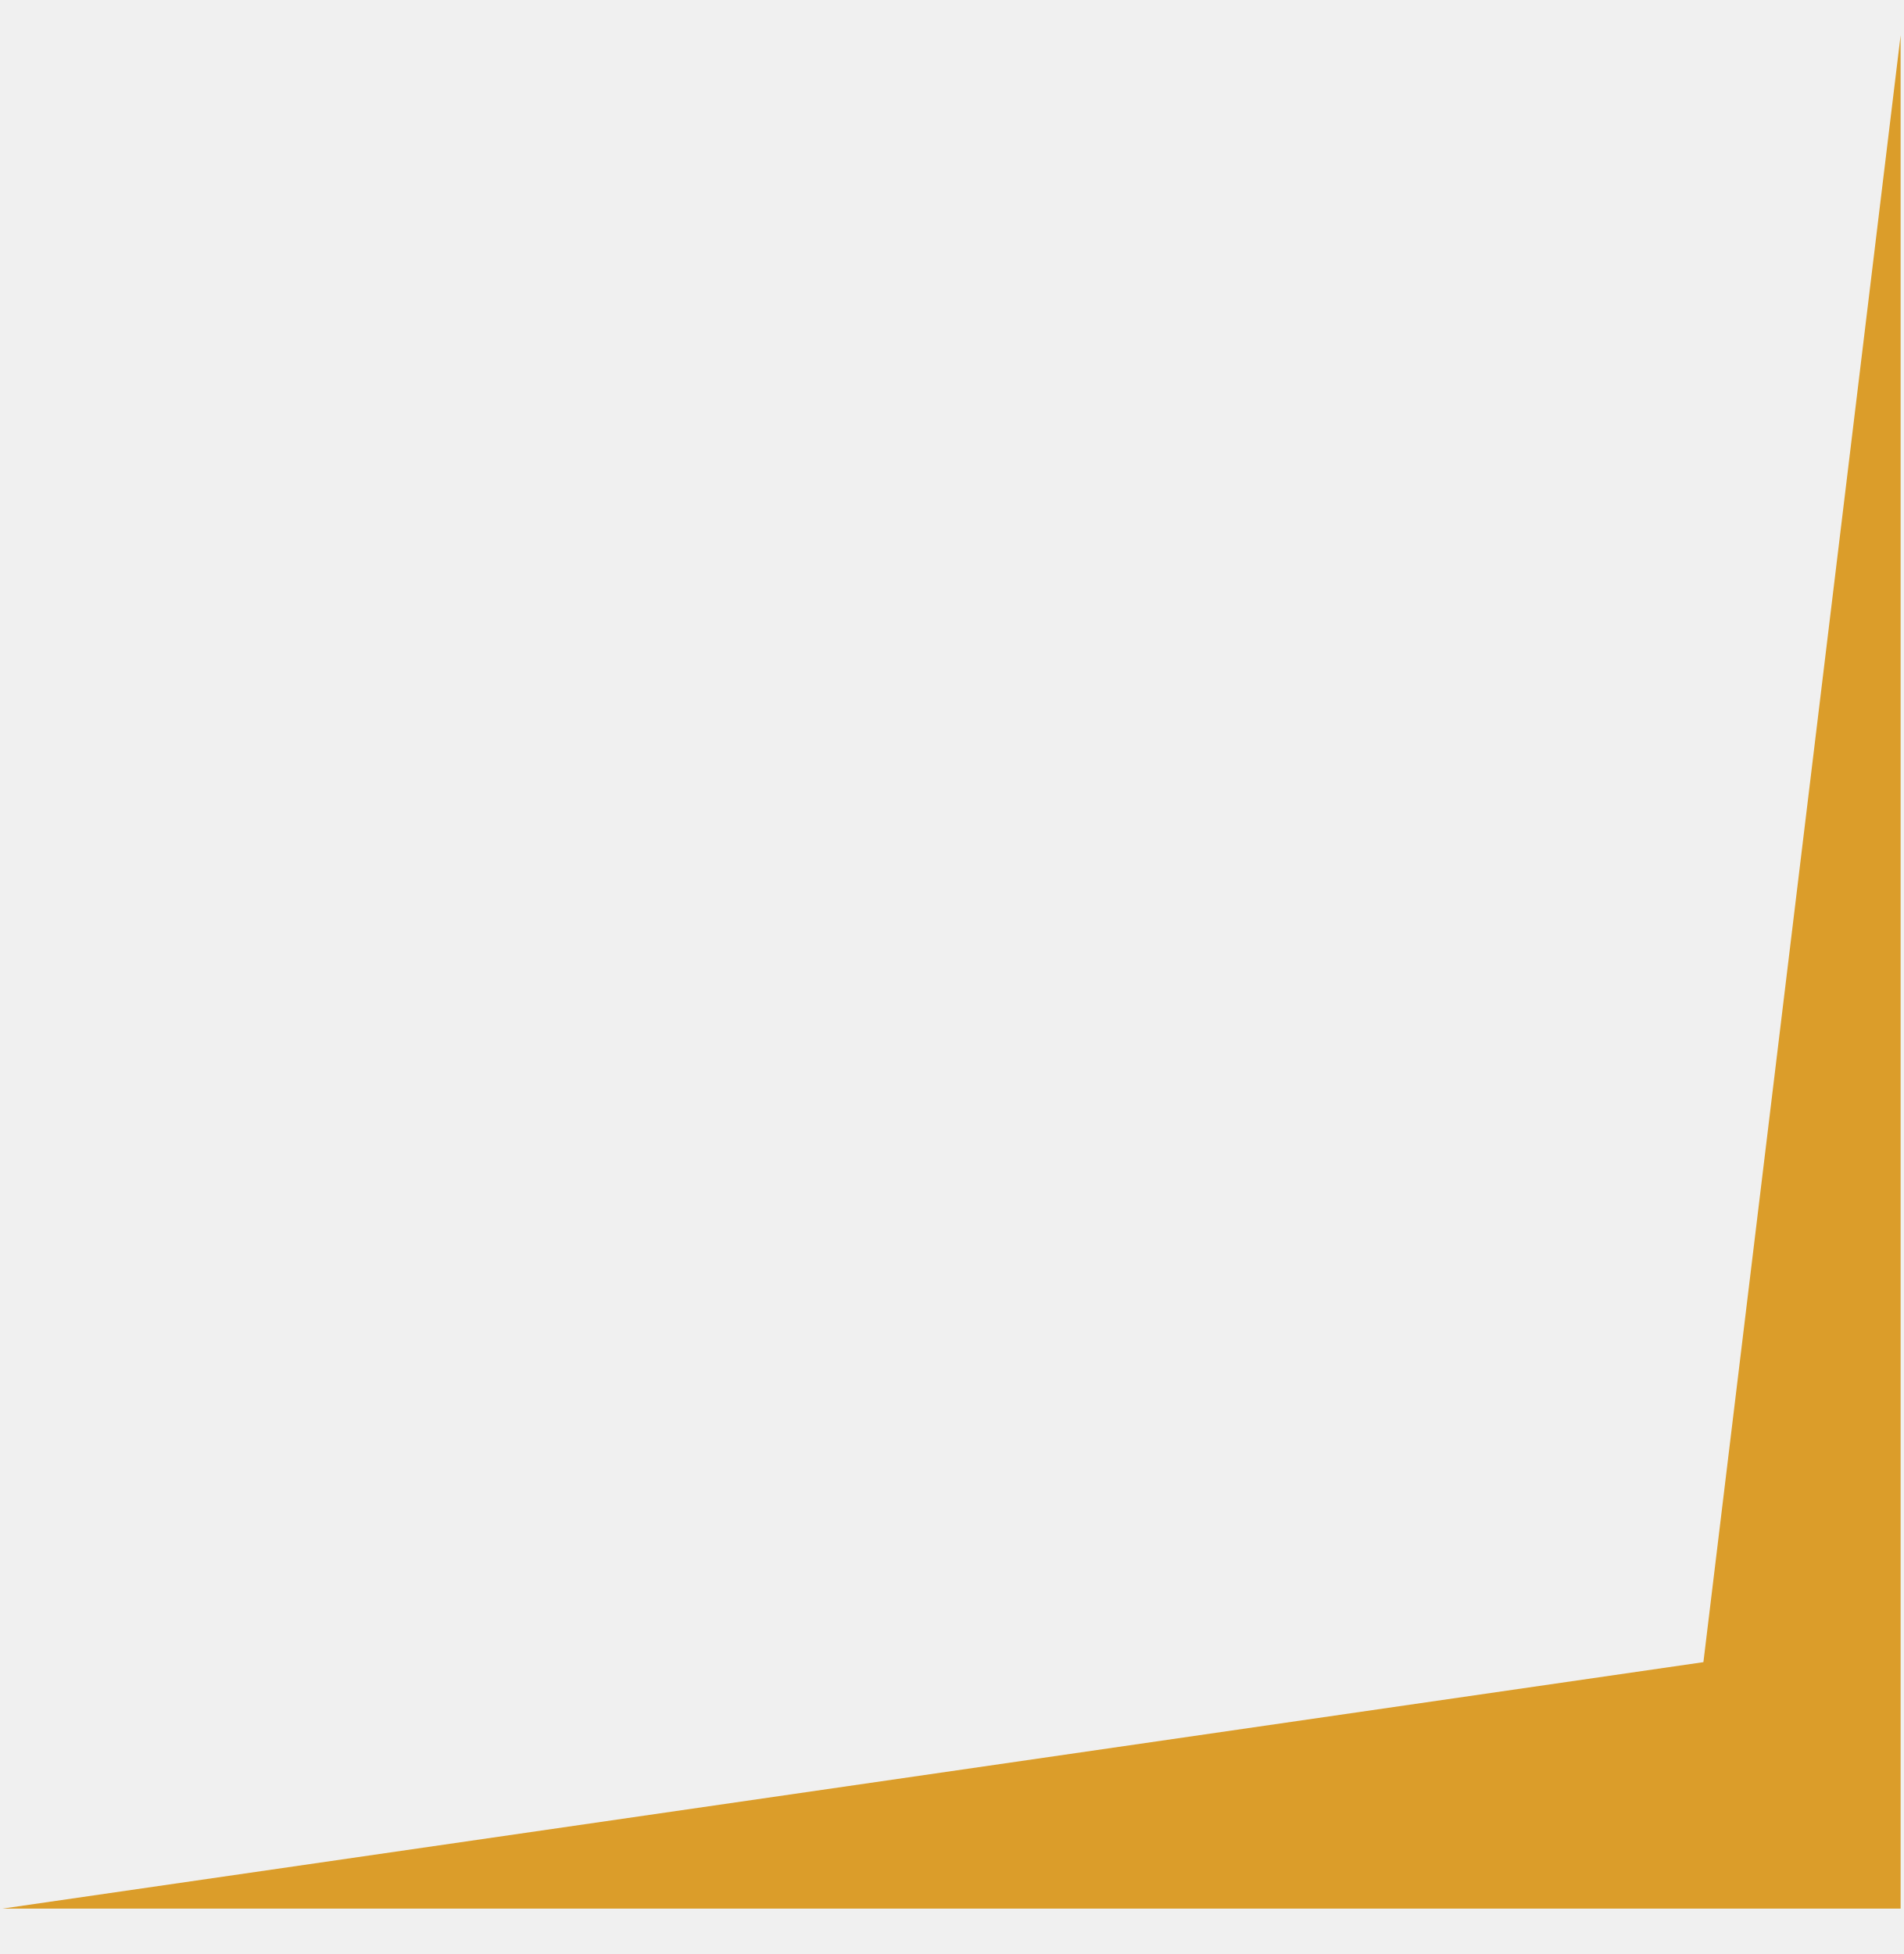
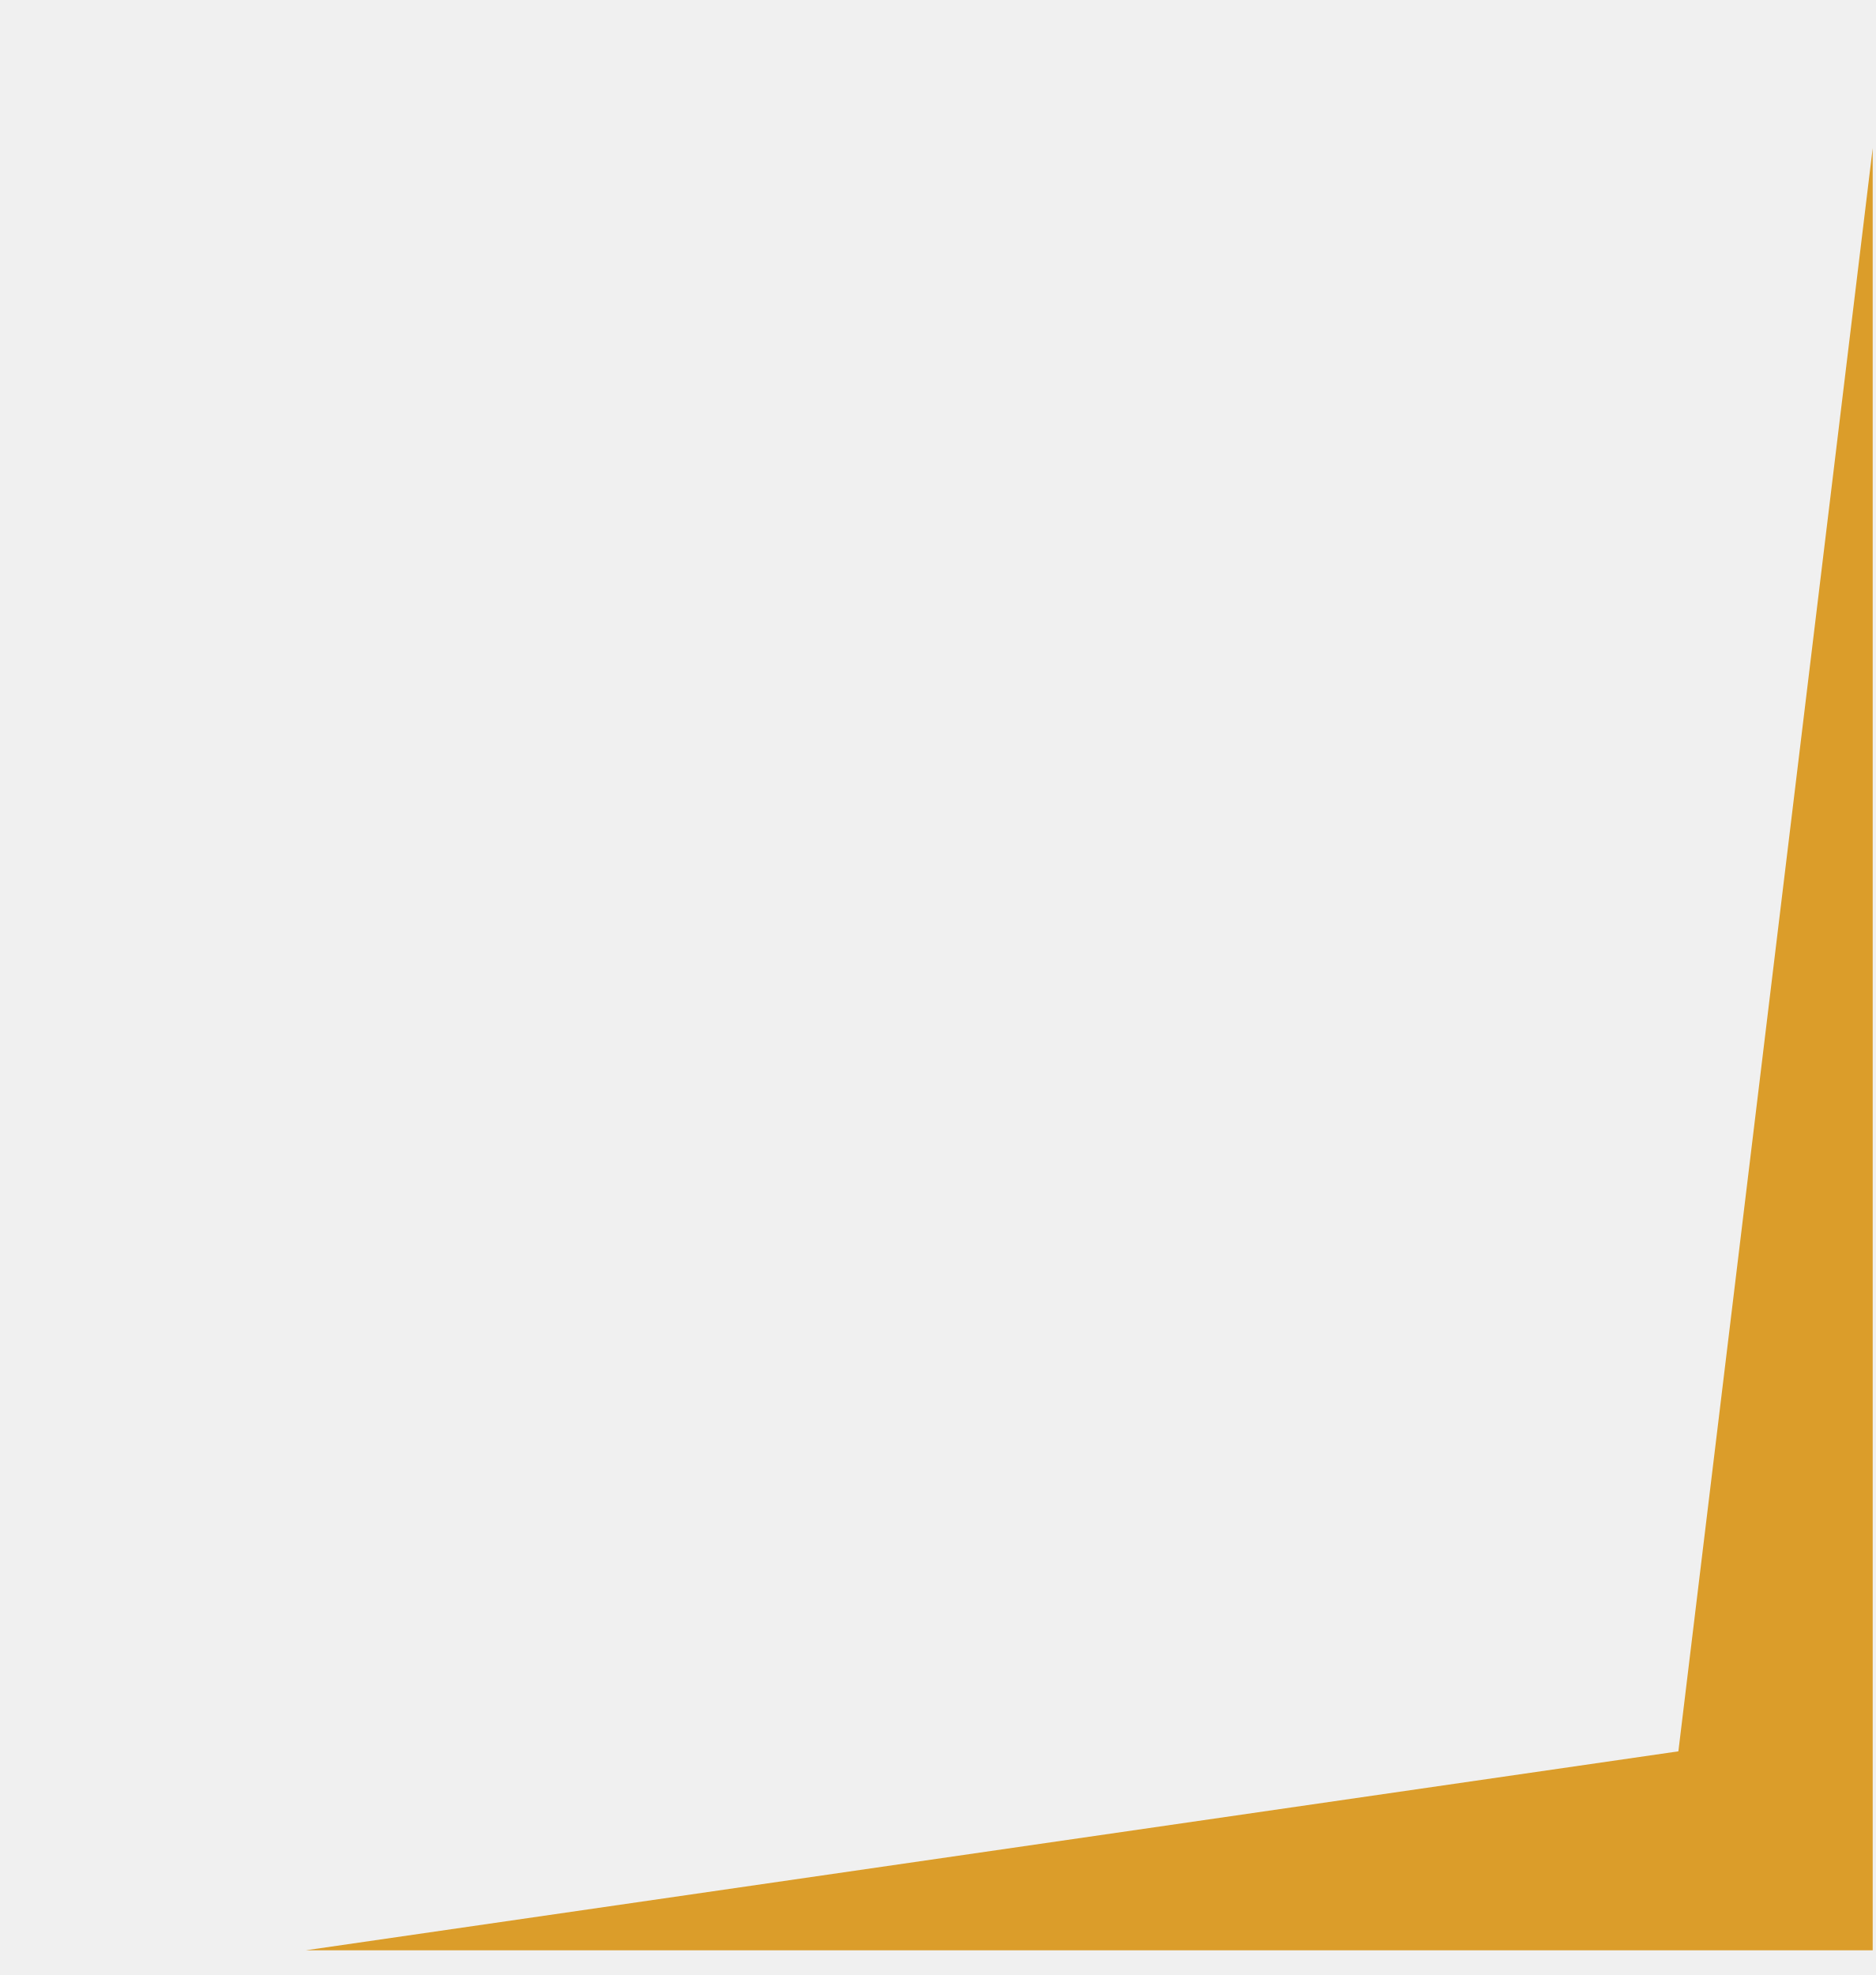
- <svg xmlns="http://www.w3.org/2000/svg" width="38" height="39" viewBox="0 0 38 39" fill="none">
-   <path d="M37.934 38.094V0.704L33.998 33.175L0.051 38.094H37.934Z" fill="#DB9D2A" />
+ <svg xmlns="http://www.w3.org/2000/svg" width="38" height="40" viewBox="0 0 38 40" fill="none">
+   <g clip-path="url(#clip0_495_549)">
+     <path d="M37.933 40.39V3L33.997 35.47L0.051 40.39H37.933Z" fill="#DB9D2A" />
+   </g>
+   <defs>
+     <clipPath id="clip0_495_549">
+       <rect width="38" height="39" fill="white" transform="translate(0 0.5)" />
+     </clipPath>
+   </defs>
</svg>
